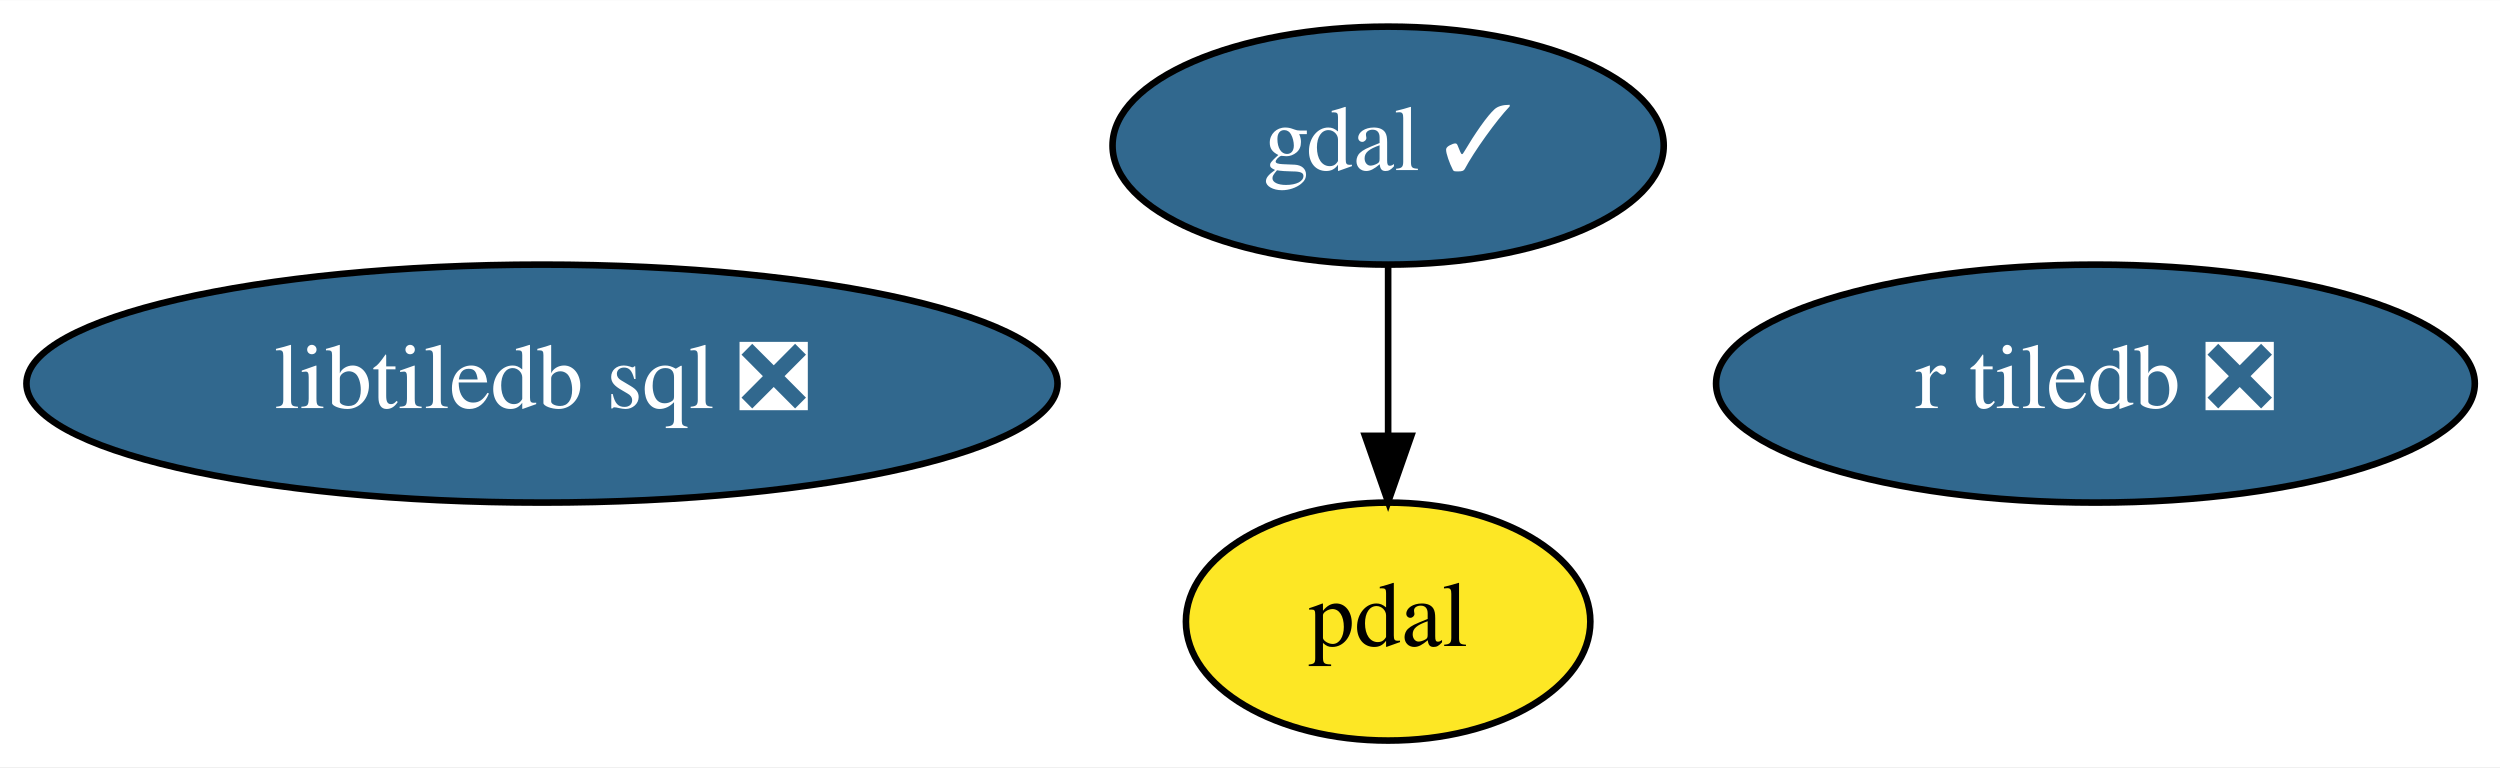
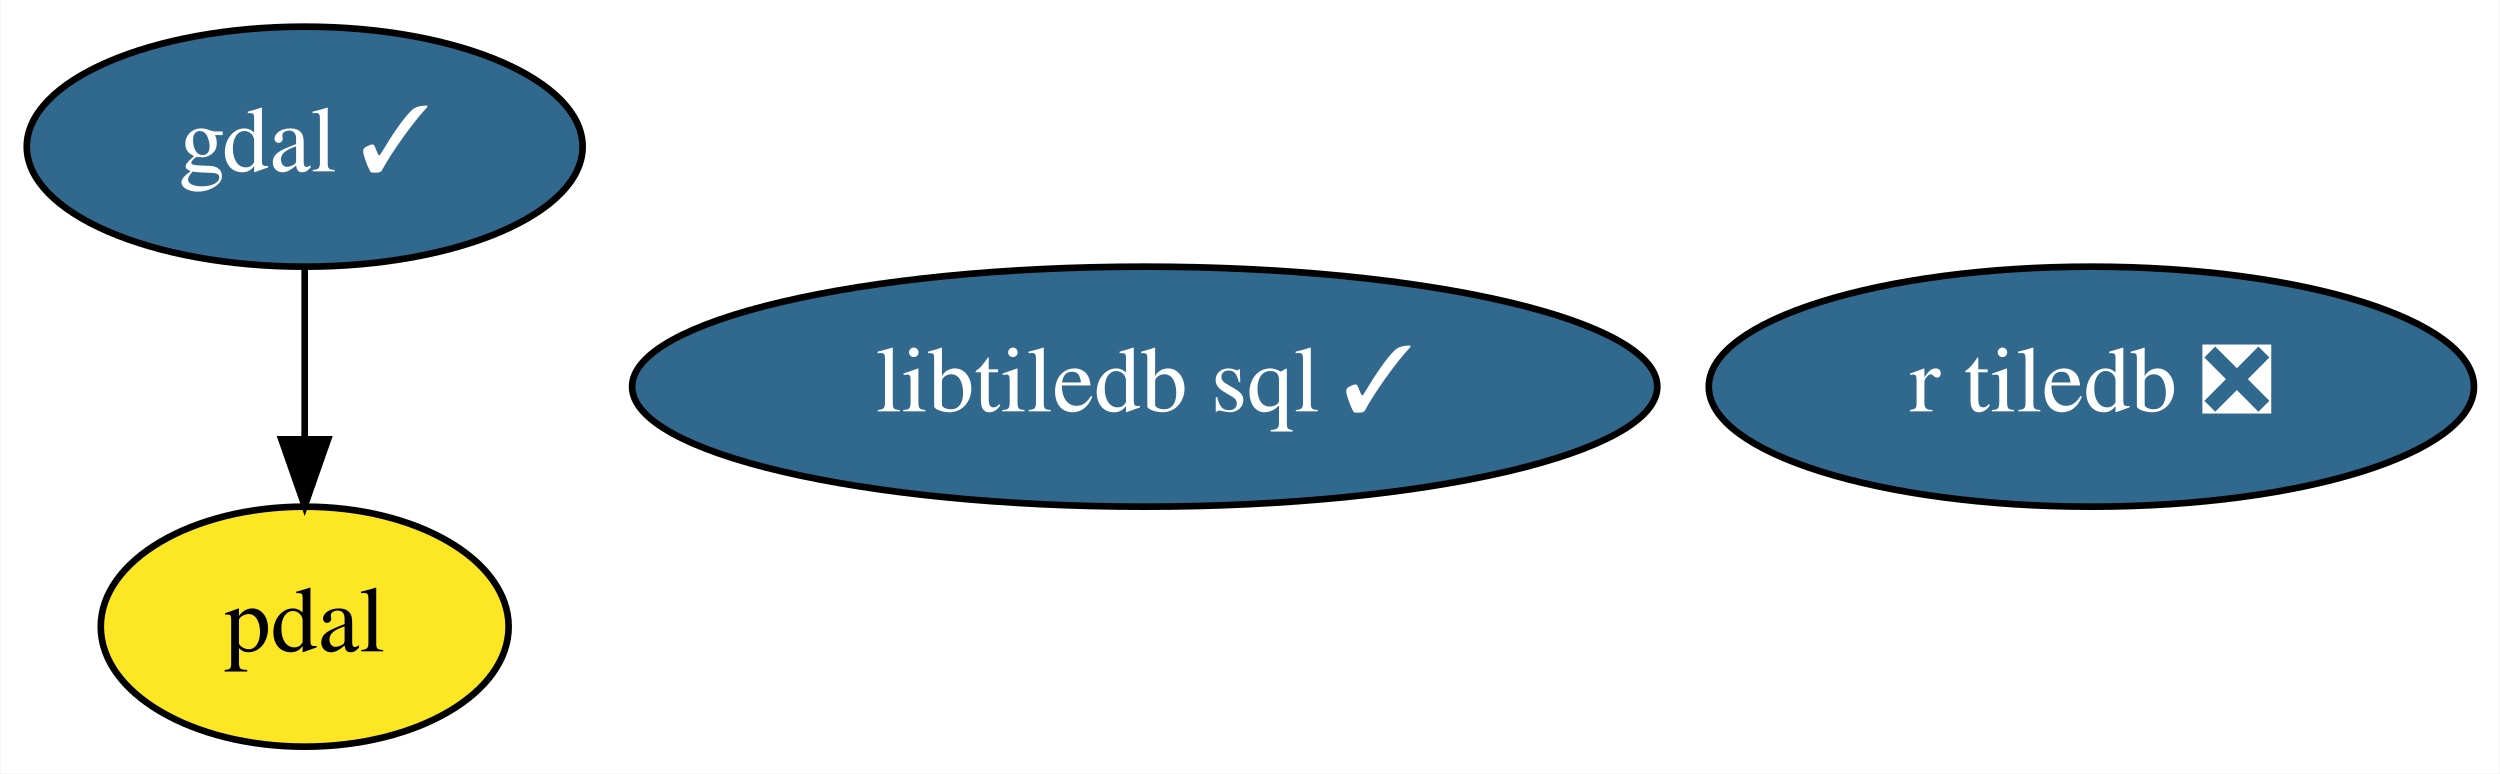
- <svg xmlns="http://www.w3.org/2000/svg" xmlns:xlink="http://www.w3.org/1999/xlink" width="378pt" height="116pt" viewBox="0.00 0.00 378.19 116.00">
+ <svg xmlns="http://www.w3.org/2000/svg" xmlns:xlink="http://www.w3.org/1999/xlink" width="375pt" height="116pt" viewBox="0.00 0.00 374.79 116.00">
  <g id="graph0" class="graph" transform="scale(1 1) rotate(0) translate(4 112)">
-     <polygon fill="white" stroke="transparent" points="-4,4 -4,-112 374.19,-112 374.19,4 -4,4" />
+     <polygon fill="white" stroke="transparent" points="-4,4 -4,-112 370.79,-112 370.79,4 -4,4" />
    <g id="node1" class="node">
      <g id="a_node1">
        <a xlink:href="https://github.com/conda-forge/gdal-feedstock/pull/437" xlink:title="gdal ✓">
-           <ellipse fill="#31688e" stroke="black" cx="205.99" cy="-90" rx="41.69" ry="18" />
-           <text text-anchor="middle" x="205.99" y="-86.3" font-family="Times,serif" font-size="14.00" fill="white">gdal ✓</text>
+           <ellipse fill="#31688e" stroke="black" cx="41.6" cy="-90" rx="41.69" ry="18" />
+           <text text-anchor="middle" x="41.6" y="-86.3" font-family="Times,serif" font-size="14.00" fill="white">gdal ✓</text>
        </a>
      </g>
    </g>
    <g id="node2" class="node">
      <g id="a_node2">
        <a xlink:href="https://github.com/conda-forge/pdal-feedstock" xlink:title="pdal">
-           <ellipse fill="#fde725" stroke="black" cx="205.99" cy="-18" rx="30.59" ry="18" />
-           <text text-anchor="middle" x="205.99" y="-14.3" font-family="Times,serif" font-size="14.00">pdal</text>
+           <ellipse fill="#fde725" stroke="black" cx="41.6" cy="-18" rx="30.59" ry="18" />
+           <text text-anchor="middle" x="41.6" y="-14.3" font-family="Times,serif" font-size="14.00">pdal</text>
        </a>
      </g>
    </g>
    <g id="edge1" class="edge">
-       <path fill="none" stroke="black" d="M205.99,-71.7C205.99,-63.98 205.99,-54.71 205.99,-46.11" />
-       <polygon fill="black" stroke="black" points="209.49,-46.1 205.99,-36.1 202.49,-46.1 209.49,-46.1" />
+       <path fill="none" stroke="black" d="M41.6,-71.7C41.6,-63.98 41.6,-54.71 41.6,-46.11" />
+       <polygon fill="black" stroke="black" points="45.1,-46.1 41.6,-36.1 38.1,-46.1 45.1,-46.1" />
    </g>
    <g id="node3" class="node">
      <g id="a_node3">
-         <a xlink:href="https://github.com/conda-forge/libtiledb-sql-feedstock/pull/43" xlink:title="libtiledb sql ❎">
-           <ellipse fill="#31688e" stroke="black" cx="77.99" cy="-54" rx="77.99" ry="18" />
-           <text text-anchor="middle" x="77.99" y="-50.3" font-family="Times,serif" font-size="14.00" fill="white">libtiledb sql ❎</text>
+         <a xlink:href="https://github.com/conda-forge/libtiledb-sql-feedstock/pull/43" xlink:title="libtiledb sql ✓">
+           <ellipse fill="#31688e" stroke="black" cx="167.6" cy="-54" rx="76.89" ry="18" />
+           <text text-anchor="middle" x="167.6" y="-50.3" font-family="Times,serif" font-size="14.00" fill="white">libtiledb sql ✓</text>
        </a>
      </g>
    </g>
    <g id="node4" class="node">
      <g id="a_node4">
        <a xlink:href="https://github.com/conda-forge/r-tiledb-feedstock/pull/13" xlink:title="r tiledb ❎">
-           <ellipse fill="#31688e" stroke="black" cx="312.99" cy="-54" rx="57.39" ry="18" />
-           <text text-anchor="middle" x="312.99" y="-50.3" font-family="Times,serif" font-size="14.00" fill="white">r tiledb ❎</text>
+           <ellipse fill="#31688e" stroke="black" cx="309.6" cy="-54" rx="57.39" ry="18" />
+           <text text-anchor="middle" x="309.6" y="-50.3" font-family="Times,serif" font-size="14.00" fill="white">r tiledb ❎</text>
        </a>
      </g>
    </g>
  </g>
</svg>
